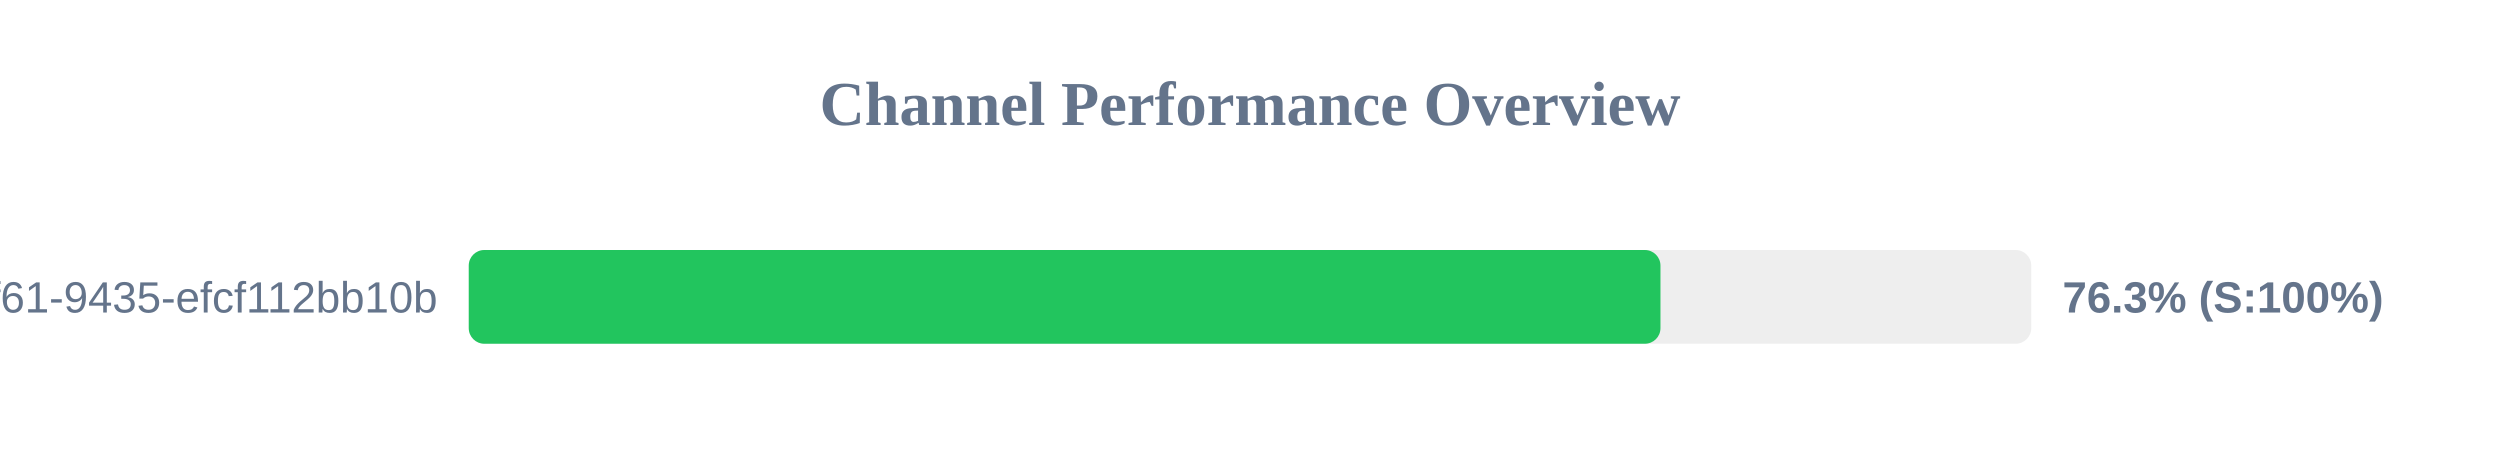
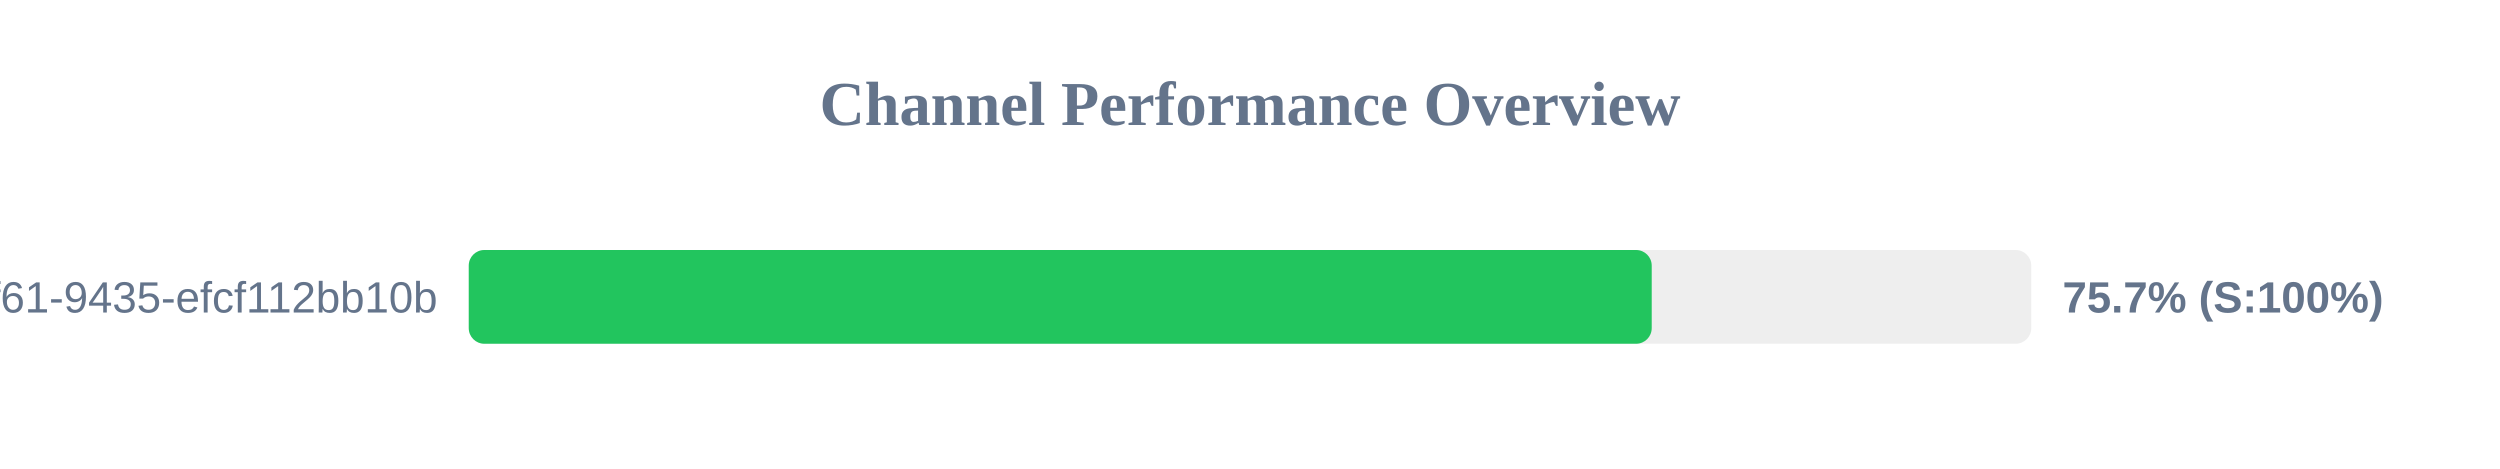
<svg xmlns="http://www.w3.org/2000/svg" width="800" height="150" version="1.1">
  <style>
        .row { font: 14px Arial; fill: #64748b; }
        .score { font: bold 14px Arial; fill: #64748b; }
    </style>
  <text x="400" y="40" text-anchor="middle" font-size="20px" font-weight="bold" fill="#64748b">Channel Performance Overview</text>
  <rect x="150" y="80" width="500" height="30" fill="#eee" rx="5" />
-   <rect x="150" y="80" width="381.35" height="30" fill="#22c55e" rx="5" />
+   <rect x="150" y="80" width="378.55" height="30" fill="#22c55e" rx="5" />
  <text x="140" y="100" text-anchor="end" class="row">?uuid=07c122ad-50b2-4f61-9435-efcf112bb10b</text>
-   <text x="660" y="100" text-anchor="start" class="score">76.3% (S:100%)</text>
+   <text x="660" y="100" text-anchor="start" class="score">75.7% (S:100%)</text>
</svg>
